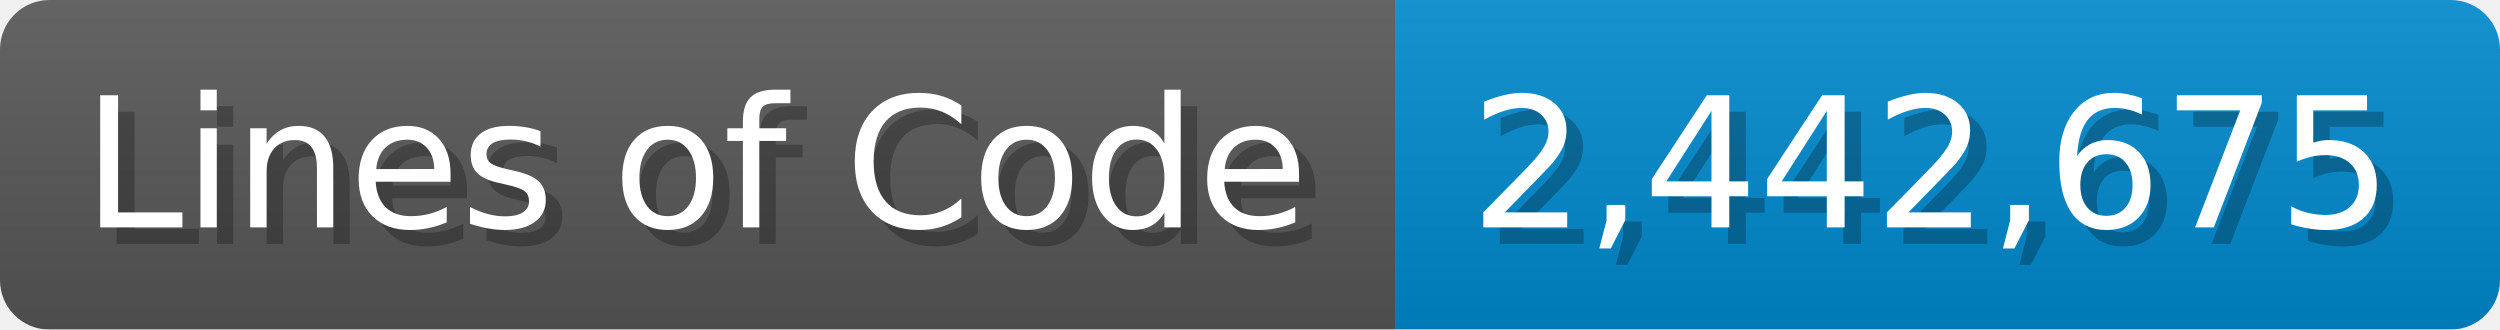
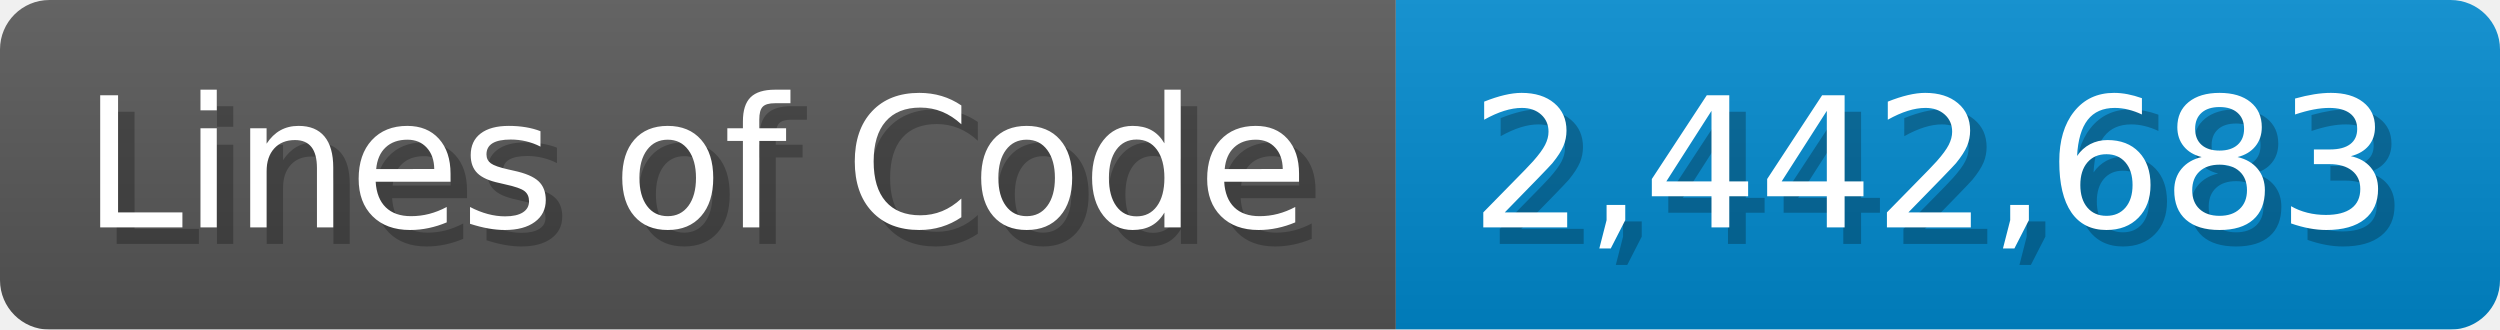
<svg xmlns="http://www.w3.org/2000/svg" width="151.7" height="20" viewBox="0 0 1517 200">
  <linearGradient id="a" x2="0" y2="100%">
    <stop offset="0" stop-opacity=".1" stop-color="#EEE" />
    <stop offset="1" stop-opacity=".1" />
  </linearGradient>
  <mask id="m">
    <rect width="1517" height="200" rx="30" fill="#FFF" />
  </mask>
  <g mask="url(#m)">
    <rect width="847" height="200" fill="#555" />
    <rect width="670" height="200" fill="#08C" x="847" />
    <rect width="1517" height="200" fill="url(#a)" />
  </g>
  <g fill="#fff" text-anchor="start" font-family="Verdana,DejaVu Sans,sans-serif" font-size="110">
    <text x="60" y="148" textLength="747" fill="#000" opacity="0.25">Lines of Code</text>
    <text x="50" y="138" textLength="747">Lines of Code</text>
-     <text x="902" y="148" textLength="570" fill="#000" opacity="0.25">2,442,675</text>
-     <text x="892" y="138" textLength="570">2,442,675</text>
+     <text x="902" y="148" textLength="570" fill="#000" opacity="0.25">2,442,683</text>
+     <text x="892" y="138" textLength="570">2,442,683</text>
  </g>
</svg>
